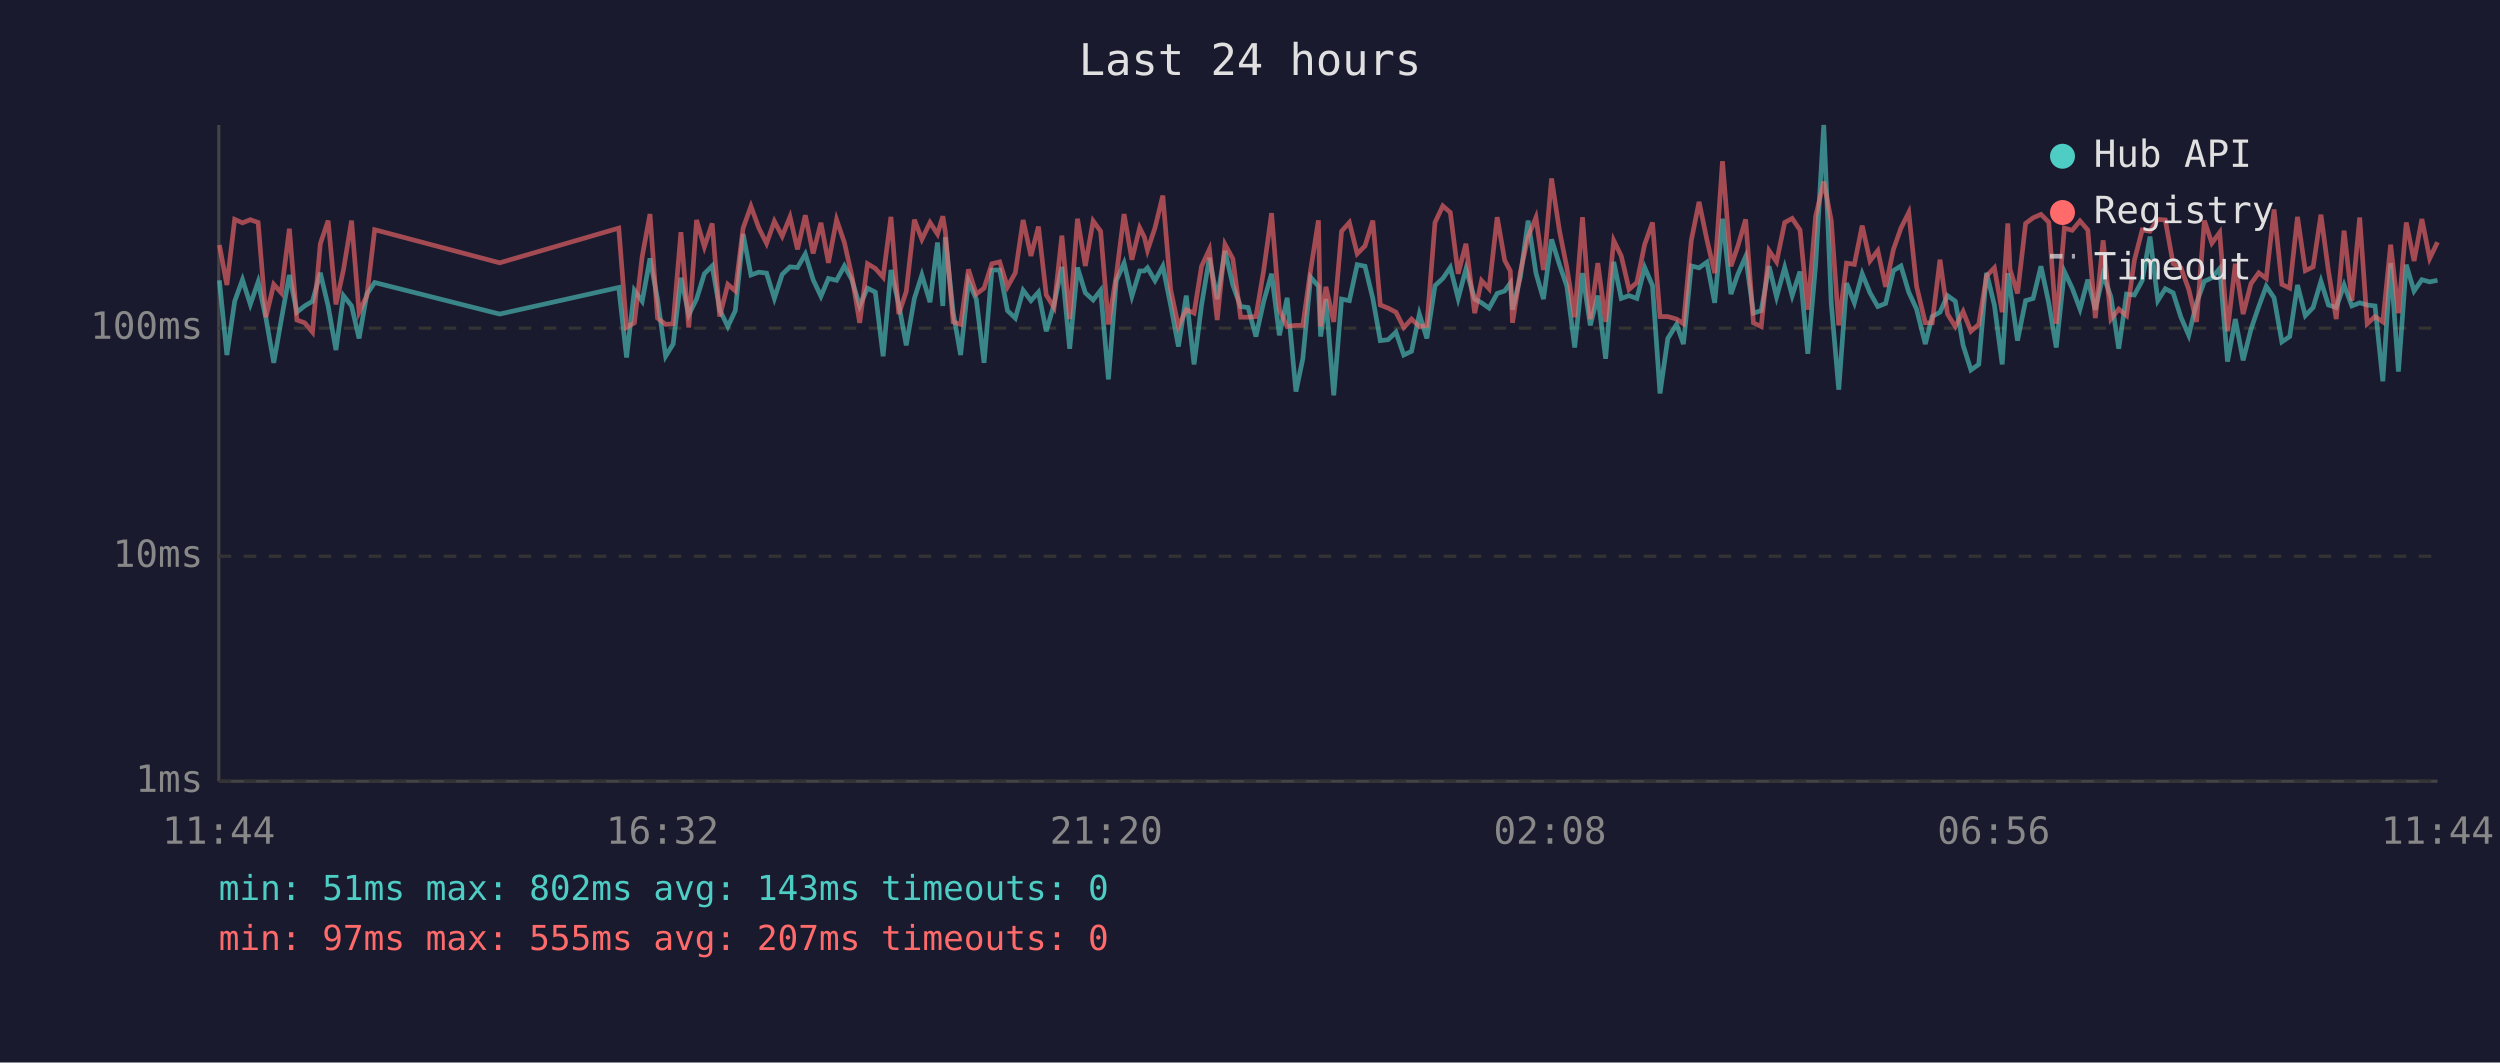
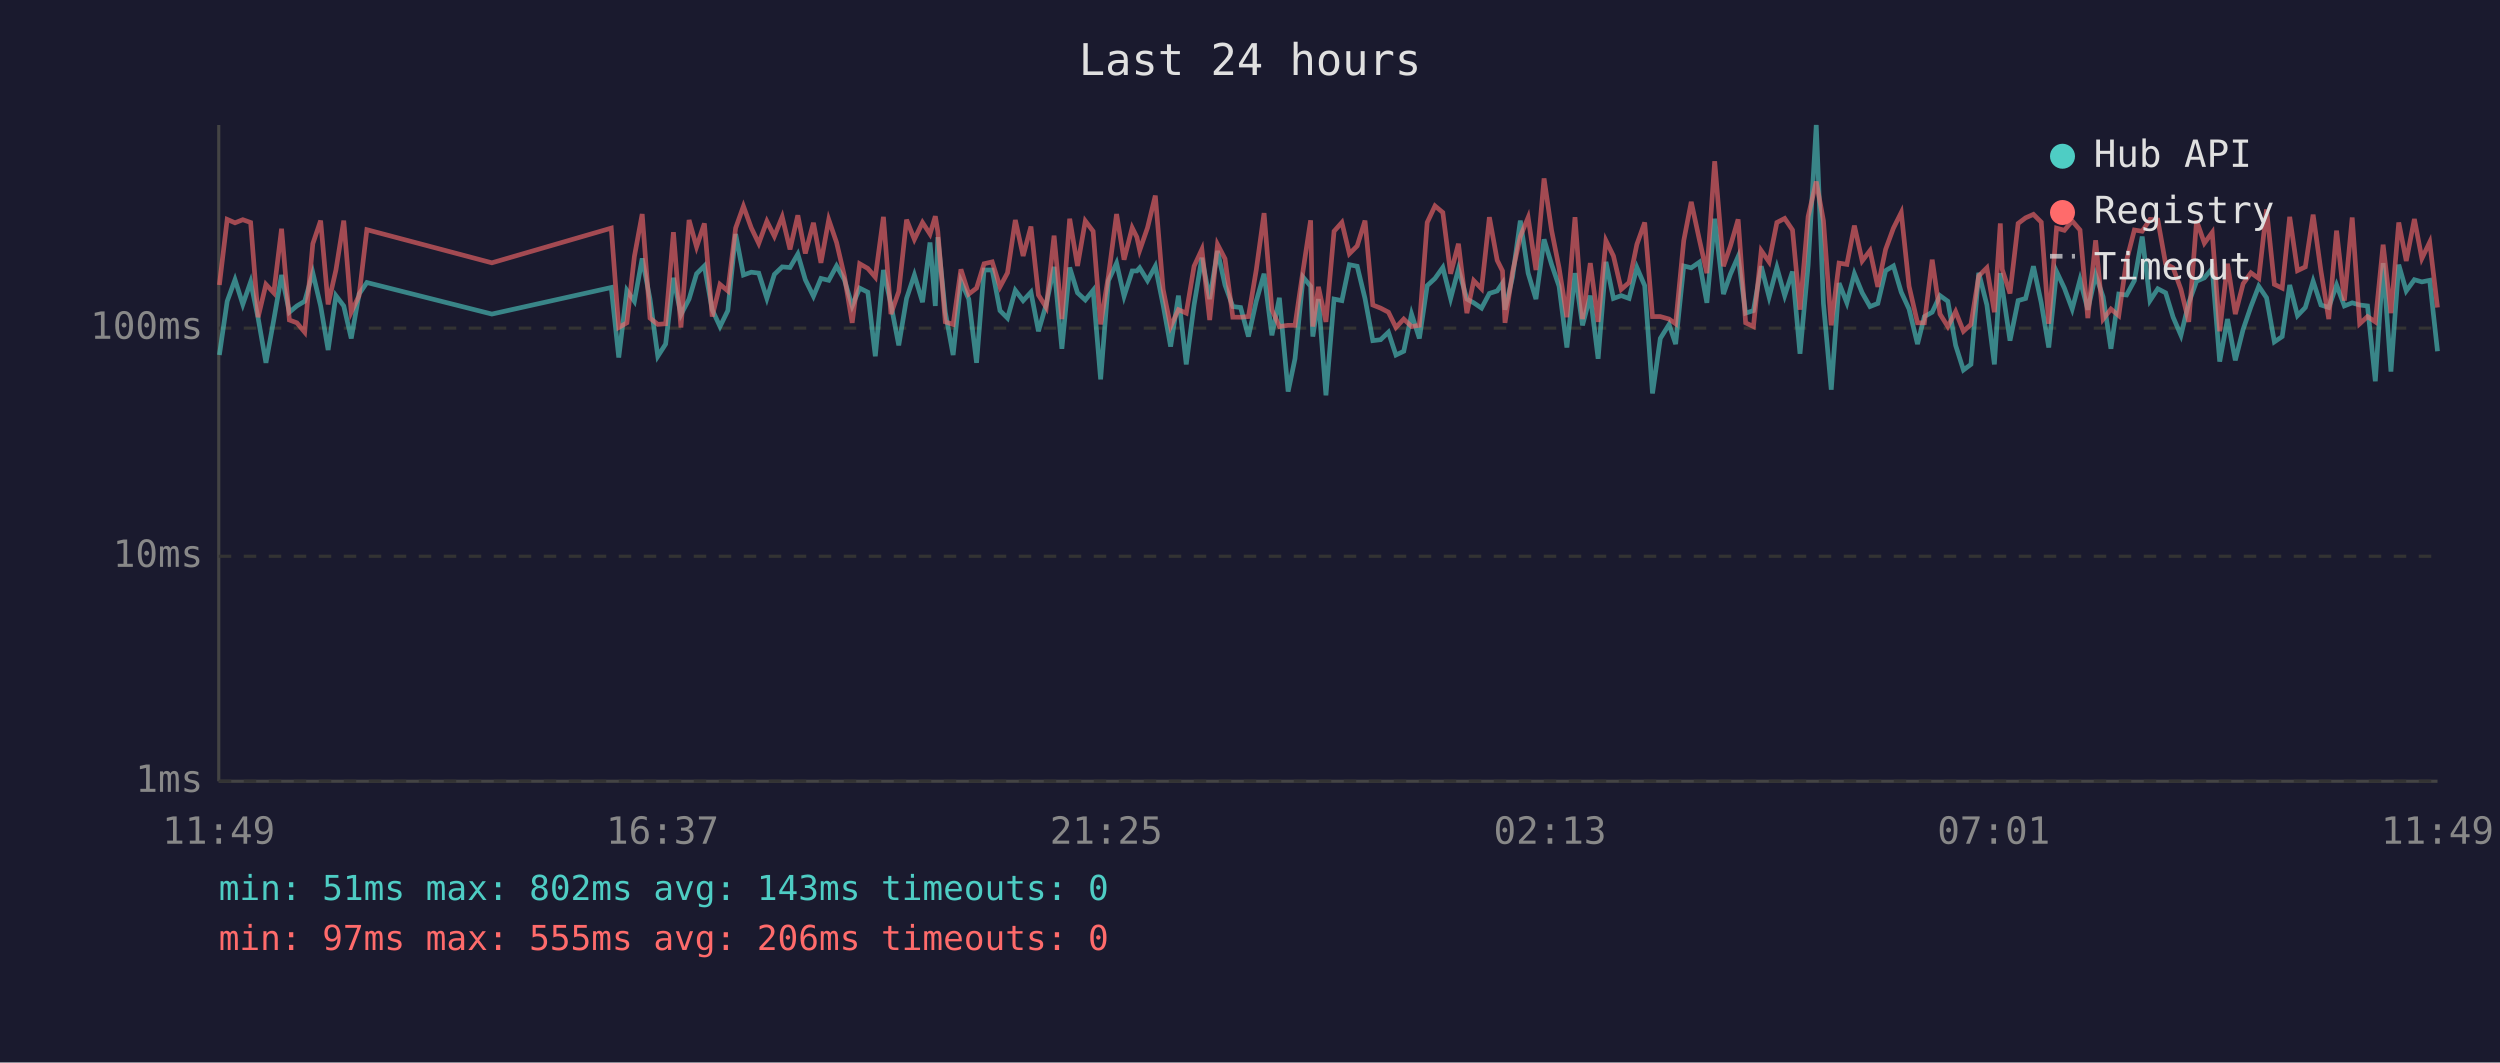
<svg xmlns="http://www.w3.org/2000/svg" viewBox="0 0 800 340" font-family="monospace" font-size="12">
  <rect width="800" height="340" fill="#1a1a2e" />
  <text x="400" y="24" fill="#e0e0e0" font-size="14" text-anchor="middle">Last 24 hours</text>
  <line x1="70" y1="40" x2="70" y2="250" stroke="#444" stroke-width="1" />
  <line x1="70" y1="250" x2="780" y2="250" stroke="#444" stroke-width="1" />
  <line x1="70" y1="250" x2="780" y2="250" stroke="#333" stroke-width="1" stroke-dasharray="4" />
  <text x="65" y="250" fill="#888" text-anchor="end" dominant-baseline="middle">1ms</text>
  <line x1="70" y1="178" x2="780" y2="178" stroke="#333" stroke-width="1" stroke-dasharray="4" />
  <text x="65" y="178" fill="#888" text-anchor="end" dominant-baseline="middle">10ms</text>
  <line x1="70" y1="105" x2="780" y2="105" stroke="#333" stroke-width="1" stroke-dasharray="4" />
  <text x="65" y="105" fill="#888" text-anchor="end" dominant-baseline="middle">100ms</text>
-   <text x="70" y="270" fill="#888" text-anchor="middle">11:44</text>
-   <text x="212" y="270" fill="#888" text-anchor="middle">16:32</text>
-   <text x="354" y="270" fill="#888" text-anchor="middle">21:20</text>
-   <text x="496" y="270" fill="#888" text-anchor="middle">02:08</text>
-   <text x="638" y="270" fill="#888" text-anchor="middle">06:56</text>
-   <text x="780" y="270" fill="#888" text-anchor="middle">11:44</text>
-   <polyline points="70.2,89.7 72.6,113.6 75.1,96.4 77.6,89.5 80.1,97.4 82.6,90.2 85.1,101.8 87.6,116.1 90.0,102.4 92.6,88.0 95.0,99.9 97.5,97.9 100.0,96.4 102.5,87.3 105.0,97.9 107.5,112.0 109.9,94.6 112.5,97.9 114.9,108.3 117.4,94.1 119.9,90.4 159.9,100.5 198.0,92.0 200.5,114.4 203.0,92.9 205.5,96.4 208.0,82.7 210.4,95.7 213.0,114.0 215.4,110.1 217.9,88.9 220.4,100.7 222.9,95.7 225.4,87.6 227.9,85.1 230.3,99.1 232.9,104.5 235.3,99.4 237.8,74.9 240.3,88.0 242.8,87.1 245.3,87.4 247.8,95.5 250.3,87.8 252.8,85.4 255.2,85.6 257.7,81.3 260.2,89.5 262.7,94.8 265.1,89.1 267.7,89.7 270.2,85.1 272.6,89.5 275.1,97.9 277.6,92.2 280.1,93.5 282.6,114.0 285.1,86.4 287.6,97.4 290.0,110.5 292.6,95.5 295.0,88.0 297.6,96.7 300.0,77.6 301.7,97.9 302.5,75.9 305.0,99.9 307.4,113.6 309.9,90.0 312.4,95.7 314.9,116.1 317.4,86.4 319.9,86.4 322.4,99.4 324.9,101.8 327.4,92.9 329.9,96.2 332.3,93.5 334.8,106.0 337.3,97.4 339.8,85.4 342.3,111.6 344.8,85.6 347.3,93.7 349.8,96.0 352.2,92.9 354.7,121.4 357.2,89.8 359.7,84.2 362.2,94.8 364.7,86.7 366.2,86.7 367.2,85.7 369.6,89.8 372.1,85.2 374.6,97.6 377.1,110.9 379.6,94.6 382.1,116.6 384.5,97.6 387.0,82.5 389.5,95.7 392.0,80.3 394.5,91.2 397.0,98.1 399.4,98.4 401.9,107.7 404.4,96.4 406.9,87.6 409.4,107.3 411.9,95.3 414.7,125.3 416.9,114.8 419.4,88.7 421.9,91.6 422.6,107.7 424.3,95.7 426.8,126.5 429.3,95.7 431.8,96.2 434.3,84.7 436.8,85.2 439.3,95.5 441.7,109.0 444.2,108.7 446.7,106.3 449.2,113.6 451.7,112.4 454.2,100.5 456.6,108.3 459.2,91.4 461.7,89.1 464.1,85.6 466.6,95.5 469.1,86.1 471.9,95.7 474.1,96.9 476.5,98.6 479.1,93.9 481.5,93.1 483.3,90.6 484.0,99.1 486.5,88.7 489.0,70.6 491.5,87.4 493.9,95.7 496.5,76.6 499.0,84.6 501.4,91.6 503.9,111.2 506.4,87.4 508.9,104.1 511.3,94.6 513.8,114.8 516.4,83.8 518.8,95.5 521.3,94.6 523.8,95.5 526.3,85.6 528.8,91.4 531.2,125.9 533.7,108.3 536.5,103.8 538.7,110.1 541.2,85.1 543.7,85.7 546.2,83.9 548.7,96.9 551.2,70.0 553.9,94.1 556.1,87.8 558.6,82.1 561.1,100.2 563.6,99.4 566.1,85.2 568.5,95.0 571.1,85.6 573.5,94.6 576.0,86.9 578.5,113.2 581.0,84.9 583.6,40.0 586.0,97.1 588.4,124.7 590.9,90.6 593.4,96.9 595.9,87.6 598.4,93.7 600.9,98.1 603.4,97.1 605.9,86.6 608.3,85.1 610.8,93.5 613.3,98.9 616.1,110.1 618.3,101.3 620.8,99.9 623.2,94.6 625.7,96.4 628.2,110.5 630.7,118.4 633.2,116.6 635.7,87.3 638.2,97.6 640.7,116.6 642.5,87.4 643.2,92.0 645.6,109.0 648.2,96.2 650.6,95.5 653.1,85.2 655.6,96.9 658.0,111.2 660.6,86.9 663.1,92.2 665.6,98.9 668.1,89.5 670.5,99.1 673.0,88.0 675.5,95.0 678.0,111.6 680.5,94.1 683.0,94.4 685.5,89.8 688.0,75.7 690.5,96.2 692.9,92.4 695.4,93.7 697.9,101.5 700.4,107.3 702.9,96.9 705.4,90.0 707.8,88.9 710.3,85.9 712.8,115.7 715.3,102.1 717.8,115.3 720.3,105.4 722.8,98.1 725.2,91.6 727.7,95.3 730.2,109.4 732.7,107.7 735.2,91.2 737.7,101.0 740.2,98.4 742.7,90.0 745.1,97.6 747.6,98.4 750.1,91.2 752.6,97.9 755.1,96.9 757.5,97.6 760.0,97.9 762.5,122.0 765.0,84.2 767.5,118.9 770.0,84.7 772.5,93.1 775.0,89.5 777.5,90.2 780.0,89.7" fill="none" stroke="#4ecdc4" stroke-width="1.5" opacity="0.6" />
-   <polyline points="70.2,78.4 72.6,91.2 75.1,70.2 77.6,71.3 80.1,70.3 82.6,71.2 85.1,101.5 87.6,91.0 90.0,93.7 92.6,73.2 95.0,102.4 97.5,103.3 100.0,106.3 102.5,78.0 105.0,70.6 107.5,97.4 109.9,86.4 112.5,70.6 114.9,99.9 117.4,94.6 119.9,73.5 159.9,84.1 198.0,73.0 200.5,104.8 203.0,103.3 205.5,82.1 208.0,68.5 210.4,101.8 213.0,103.8 215.4,103.6 217.9,74.3 220.4,104.8 222.9,70.4 225.4,79.0 227.9,71.5 230.3,101.3 232.9,91.0 235.3,93.1 237.8,73.0 240.3,66.0 242.8,72.9 245.3,77.9 247.8,70.8 250.3,75.6 252.8,69.4 255.2,79.8 257.7,68.9 260.2,81.1 262.7,71.3 265.1,84.1 267.7,70.3 270.2,77.6 272.6,88.3 275.1,103.3 277.6,84.4 280.1,85.9 282.6,88.7 285.1,69.4 287.6,100.5 290.0,93.3 292.6,70.3 295.0,76.6 297.6,71.2 300.0,74.9 301.7,69.2 302.5,74.1 305.0,103.0 307.4,103.8 309.9,86.2 312.4,94.1 314.9,92.2 317.4,84.4 319.9,83.8 322.4,91.8 324.9,87.3 327.4,70.4 329.9,81.9 332.3,72.5 334.8,94.4 337.3,98.4 339.8,75.4 342.3,102.1 344.8,70.0 347.3,85.1 349.8,70.7 352.2,74.0 354.7,103.8 357.2,88.3 359.7,68.5 362.2,83.1 364.7,72.9 366.2,75.9 367.2,80.1 369.6,72.9 372.1,62.6 374.6,92.6 377.1,104.5 379.6,99.1 382.1,100.2 384.5,85.2 387.0,79.8 389.5,102.4 392.0,78.2 394.5,82.8 397.0,101.5 399.4,101.5 401.9,101.3 404.4,86.4 406.9,68.2 409.4,99.1 411.9,104.5 414.7,104.1 416.9,104.1 419.4,86.4 421.9,70.5 422.6,104.5 424.3,91.8 426.8,103.0 429.3,74.0 431.8,71.2 434.3,81.2 436.8,78.7 439.3,70.6 441.7,97.6 444.2,98.6 446.7,99.9 449.2,104.8 451.7,102.1 454.2,104.5 456.6,104.1 459.2,71.2 461.7,65.9 464.1,68.0 466.6,87.6 469.1,78.0 471.9,100.2 474.1,89.8 476.5,92.4 479.1,69.5 481.5,83.3 483.3,86.7 484.0,103.3 486.5,87.1 489.0,75.7 491.5,69.6 493.9,86.4 496.5,57.1 499.0,73.7 501.4,85.7 503.9,101.5 506.4,69.5 508.9,102.1 511.3,84.2 513.8,103.0 516.4,77.0 518.8,81.9 521.3,92.6 523.8,90.4 526.3,78.2 528.8,71.2 531.2,101.3 533.7,101.3 536.5,102.1 538.7,103.6 541.2,77.0 543.7,64.6 546.2,76.7 548.7,87.4 551.2,51.6 553.9,85.2 556.1,78.8 558.6,70.2 561.1,103.3 563.6,104.5 566.1,80.2 568.5,83.8 571.1,71.2 573.5,69.9 576.0,73.6 578.5,99.1 581.0,69.3 583.6,58.1 586.0,70.6 588.4,104.1 590.9,84.2 593.4,84.6 595.9,72.2 598.4,83.5 600.9,80.2 603.4,91.8 605.9,79.8 608.3,73.0 610.8,68.0 613.3,91.6 616.1,103.3 618.3,103.3 620.8,83.1 623.2,100.5 625.7,104.5 628.2,99.7 630.7,106.0 633.2,103.8 635.7,88.3 638.2,85.7 640.7,99.9 642.5,71.5 643.2,86.2 645.6,93.9 648.2,71.5 650.6,69.7 653.1,68.6 655.6,71.1 658.0,103.6 660.6,73.0 663.1,73.7 665.6,70.7 668.1,73.6 670.5,101.8 673.0,76.9 675.5,102.1 678.0,98.9 680.5,101.0 683.0,83.3 685.5,73.6 688.0,74.0 690.5,70.2 692.9,70.4 695.4,84.4 697.9,85.7 700.4,92.6 702.9,103.0 705.4,70.6 707.8,77.8 710.3,74.4 712.8,106.0 715.3,84.4 717.8,100.5 720.3,90.8 722.8,87.3 725.2,89.1 727.7,67.0 730.2,91.0 732.7,92.2 735.2,69.4 737.7,86.6 740.2,85.4 742.7,68.7 745.1,86.7 747.6,102.1 750.1,73.8 752.6,96.2 755.1,69.6 757.5,103.6 760.0,101.3 762.5,103.0 765.0,78.3 767.5,100.2 770.0,71.2 772.5,83.5 775.0,70.1 777.5,82.7 780.0,77.5" fill="none" stroke="#ff6b6b" stroke-width="1.5" opacity="0.6" />
+   <text x="70" y="270" fill="#888" text-anchor="middle">11:49</text>
+   <text x="212" y="270" fill="#888" text-anchor="middle">16:37</text>
+   <text x="354" y="270" fill="#888" text-anchor="middle">21:25</text>
+   <text x="496" y="270" fill="#888" text-anchor="middle">02:13</text>
+   <text x="638" y="270" fill="#888" text-anchor="middle">07:01</text>
+   <text x="780" y="270" fill="#888" text-anchor="middle">11:49</text>
+   <polyline points="70.2,113.6 72.7,96.4 75.2,89.5 77.7,97.4 80.2,90.2 82.6,101.8 85.1,116.1 87.6,102.4 90.1,88.0 92.6,99.9 95.0,97.9 97.5,96.4 100.1,87.3 102.6,97.9 105.0,112.0 107.5,94.6 110.0,97.9 112.4,108.3 114.9,94.1 117.4,90.4 157.4,100.5 195.6,92.0 198.0,114.4 200.6,92.9 203.0,96.4 205.5,82.7 208.0,95.7 210.5,114.0 213.0,110.1 215.5,88.9 217.9,100.7 220.5,95.7 222.9,87.6 225.4,85.1 227.9,99.1 230.4,104.5 232.9,99.4 235.4,74.9 237.9,88.0 240.4,87.1 242.8,87.4 245.4,95.5 247.8,87.8 250.3,85.4 252.8,85.6 255.3,81.3 257.7,89.5 260.3,94.8 262.7,89.1 265.2,89.7 267.7,85.1 270.2,89.5 272.7,97.9 275.1,92.2 277.7,93.5 280.1,114.0 282.7,86.4 285.1,97.4 287.6,110.5 290.1,95.5 292.6,88.0 295.2,96.7 297.6,77.6 299.3,97.9 300.1,75.9 302.5,99.9 305.0,113.6 307.5,90.0 310.0,95.7 312.5,116.1 314.9,86.4 317.5,86.4 320.0,99.4 322.4,101.8 324.9,92.9 327.4,96.2 329.9,93.5 332.3,106.0 334.8,97.4 337.3,85.4 339.8,111.6 342.3,85.6 344.8,93.7 347.3,96.0 349.8,92.9 352.2,121.4 354.7,89.8 357.3,84.2 359.7,94.8 362.3,86.7 363.8,86.7 364.7,85.7 367.2,89.8 369.7,85.2 372.2,97.6 374.6,110.9 377.1,94.6 379.6,116.6 382.1,97.6 384.6,82.5 387.1,95.7 389.6,80.3 392.0,91.2 394.5,98.1 397.0,98.4 399.5,107.7 402.0,96.4 404.5,87.6 407.0,107.3 409.4,95.3 412.2,125.3 414.4,114.8 417.0,88.7 419.4,91.6 420.1,107.7 421.9,95.7 424.3,126.5 426.9,95.7 429.4,96.2 431.8,84.7 434.3,85.2 436.8,95.5 439.3,109.0 441.8,108.7 444.3,106.3 446.7,113.6 449.2,112.4 451.7,100.5 454.2,108.3 456.7,91.4 459.2,89.1 461.7,85.6 464.2,95.5 466.7,86.1 469.4,95.7 471.6,96.9 474.1,98.6 476.6,93.9 479.1,93.1 480.8,90.6 481.6,99.1 484.0,88.7 486.5,70.6 489.0,87.4 491.5,95.7 494.1,76.6 496.5,84.6 498.9,91.6 501.4,111.2 504.0,87.4 506.4,104.1 508.9,94.6 511.4,114.8 513.9,83.8 516.3,95.5 518.8,94.6 521.3,95.5 523.8,85.6 526.3,91.4 528.8,125.9 531.3,108.3 534.1,103.8 536.2,110.1 538.8,85.1 541.2,85.7 543.8,83.9 546.2,96.9 548.7,70.0 551.5,94.1 553.7,87.8 556.2,82.1 558.6,100.2 561.1,99.4 563.6,85.2 566.1,95.0 568.6,85.6 571.1,94.6 573.6,86.9 576.0,113.2 578.6,84.9 581.2,40.0 583.5,97.1 586.0,124.7 588.5,90.6 591.0,96.9 593.4,87.6 595.9,93.7 598.4,98.1 600.9,97.1 603.4,86.6 605.9,85.1 608.4,93.5 610.9,98.9 613.6,110.1 615.8,101.3 618.3,99.9 620.8,94.6 623.3,96.4 625.8,110.5 628.3,118.4 630.7,116.6 633.2,87.3 635.8,97.6 638.2,116.6 640.1,87.4 640.7,92.0 643.2,109.0 645.8,96.2 648.2,95.5 650.7,85.2 653.2,96.9 655.6,111.2 658.1,86.9 660.6,92.2 663.1,98.9 665.6,89.5 668.1,99.1 670.6,88.0 673.0,95.0 675.5,111.6 678.0,94.1 680.5,94.4 683.0,89.8 685.5,75.7 688.0,96.2 690.5,92.4 693.0,93.7 695.4,101.5 697.9,107.3 700.4,96.9 702.9,90.0 705.4,88.9 707.9,85.9 710.3,115.7 712.8,102.1 715.3,115.3 717.8,105.4 720.3,98.1 722.8,91.6 725.3,95.3 727.8,109.4 730.3,107.7 732.7,91.2 735.2,101.0 737.7,98.4 740.2,90.0 742.7,97.6 745.2,98.4 747.7,91.2 750.2,97.9 752.7,96.9 755.1,97.6 757.6,97.9 760.1,122.0 762.6,84.2 765.1,118.9 767.6,84.7 770.0,93.1 772.6,89.5 775.0,90.2 777.5,89.7 780.0,112.4" fill="none" stroke="#4ecdc4" stroke-width="1.5" opacity="0.6" />
+   <polyline points="70.2,91.2 72.7,70.2 75.2,71.3 77.7,70.3 80.2,71.2 82.6,101.5 85.1,91.0 87.6,93.7 90.1,73.2 92.6,102.4 95.0,103.3 97.5,106.3 100.1,78.0 102.6,70.6 105.0,97.4 107.5,86.4 110.0,70.6 112.4,99.9 114.9,94.6 117.4,73.5 157.4,84.1 195.6,73.0 198.0,104.8 200.6,103.3 203.0,82.1 205.5,68.5 208.0,101.8 210.5,103.8 213.0,103.6 215.5,74.3 217.9,104.8 220.5,70.4 222.9,79.0 225.4,71.5 227.9,101.3 230.4,91.0 232.9,93.1 235.4,73.0 237.9,66.0 240.4,72.9 242.8,77.9 245.4,70.8 247.8,75.6 250.3,69.4 252.8,79.8 255.3,68.9 257.7,81.1 260.3,71.3 262.7,84.1 265.2,70.3 267.7,77.6 270.2,88.3 272.7,103.3 275.1,84.4 277.7,85.9 280.1,88.7 282.7,69.4 285.1,100.5 287.6,93.3 290.1,70.3 292.6,76.6 295.2,71.2 297.6,74.9 299.3,69.2 300.1,74.1 302.5,103.0 305.0,103.8 307.5,86.2 310.0,94.1 312.5,92.2 314.9,84.4 317.5,83.8 320.0,91.8 322.4,87.3 324.9,70.4 327.4,81.9 329.9,72.5 332.3,94.4 334.8,98.4 337.3,75.4 339.8,102.1 342.3,70.0 344.8,85.1 347.3,70.7 349.8,74.0 352.2,103.8 354.7,88.3 357.3,68.5 359.7,83.1 362.3,72.9 363.8,75.9 364.7,80.1 367.2,72.9 369.7,62.6 372.2,92.6 374.6,104.5 377.1,99.1 379.6,100.2 382.1,85.2 384.6,79.8 387.1,102.4 389.6,78.2 392.0,82.8 394.5,101.5 397.0,101.5 399.5,101.3 402.0,86.4 404.5,68.2 407.0,99.1 409.4,104.5 412.2,104.1 414.4,104.1 417.0,86.4 419.4,70.5 420.1,104.5 421.9,91.8 424.3,103.0 426.9,74.0 429.4,71.2 431.8,81.2 434.3,78.7 436.8,70.6 439.3,97.6 441.8,98.6 444.3,99.9 446.7,104.8 449.2,102.1 451.7,104.5 454.2,104.1 456.7,71.2 459.2,65.9 461.7,68.0 464.2,87.6 466.7,78.0 469.4,100.2 471.6,89.8 474.1,92.4 476.6,69.5 479.1,83.3 480.8,86.7 481.6,103.3 484.0,87.1 486.5,75.7 489.0,69.6 491.5,86.4 494.1,57.1 496.5,73.7 498.9,85.7 501.4,101.5 504.0,69.5 506.4,102.1 508.9,84.2 511.4,103.0 513.9,77.0 516.3,81.9 518.8,92.6 521.3,90.4 523.8,78.2 526.3,71.2 528.8,101.3 531.3,101.3 534.1,102.1 536.2,103.6 538.8,77.0 541.2,64.6 543.8,76.7 546.2,87.4 548.7,51.6 551.5,85.2 553.7,78.8 556.2,70.2 558.6,103.3 561.1,104.5 563.6,80.2 566.1,83.8 568.6,71.2 571.1,69.9 573.6,73.6 576.0,99.1 578.6,69.3 581.2,58.1 583.5,70.6 586.0,104.1 588.5,84.2 591.0,84.6 593.4,72.2 595.9,83.5 598.4,80.2 600.9,91.8 603.4,79.8 605.9,73.0 608.4,68.0 610.9,91.6 613.6,103.3 615.8,103.3 618.3,83.1 620.8,100.5 623.3,104.5 625.8,99.7 628.3,106.0 630.7,103.8 633.2,88.3 635.8,85.7 638.2,99.9 640.1,71.5 640.7,86.2 643.2,93.9 645.8,71.5 648.2,69.7 650.7,68.6 653.2,71.1 655.6,103.6 658.1,73.0 660.6,73.7 663.1,70.7 665.6,73.6 668.1,101.8 670.6,76.9 673.0,102.1 675.5,98.9 678.0,101.0 680.5,83.3 683.0,73.6 685.5,74.0 688.0,70.2 690.5,70.4 693.0,84.4 695.4,85.7 697.9,92.6 700.4,103.0 702.9,70.6 705.4,77.8 707.9,74.4 710.3,106.0 712.8,84.4 715.3,100.5 717.8,90.8 720.3,87.3 722.8,89.1 725.3,67.0 727.8,91.0 730.3,92.2 732.7,69.4 735.2,86.6 737.7,85.4 740.2,68.7 742.7,86.7 745.2,102.1 747.7,73.8 750.2,96.2 752.7,69.6 755.1,103.6 757.6,101.3 760.1,103.0 762.6,78.3 765.1,100.2 767.6,71.2 770.0,83.5 772.6,70.1 775.0,82.7 777.5,77.5 780.0,98.4" fill="none" stroke="#ff6b6b" stroke-width="1.5" opacity="0.6" />
  <circle cx="660" cy="50" r="4" fill="#4ecdc4" />
  <text x="670" y="50" fill="#e0e0e0" dominant-baseline="middle">Hub API</text>
  <circle cx="660" cy="68" r="4" fill="#ff6b6b" />
  <text x="670" y="68" fill="#e0e0e0" dominant-baseline="middle">Registry</text>
  <line x1="656" y1="82" x2="664" y2="82" stroke="#e0e0e0" stroke-width="1.5" stroke-dasharray="4,3" opacity="0.7" />
  <text x="670" y="86" fill="#e0e0e0" dominant-baseline="middle">Timeout</text>
  <text x="70" y="288" fill="#4ecdc4" font-size="11">min: 51ms  max: 802ms  avg: 143ms  timeouts: 0</text>
-   <text x="70" y="304" fill="#ff6b6b" font-size="11">min: 97ms  max: 555ms  avg: 207ms  timeouts: 0</text>
+   <text x="70" y="304" fill="#ff6b6b" font-size="11">min: 97ms  max: 555ms  avg: 206ms  timeouts: 0</text>
</svg>
